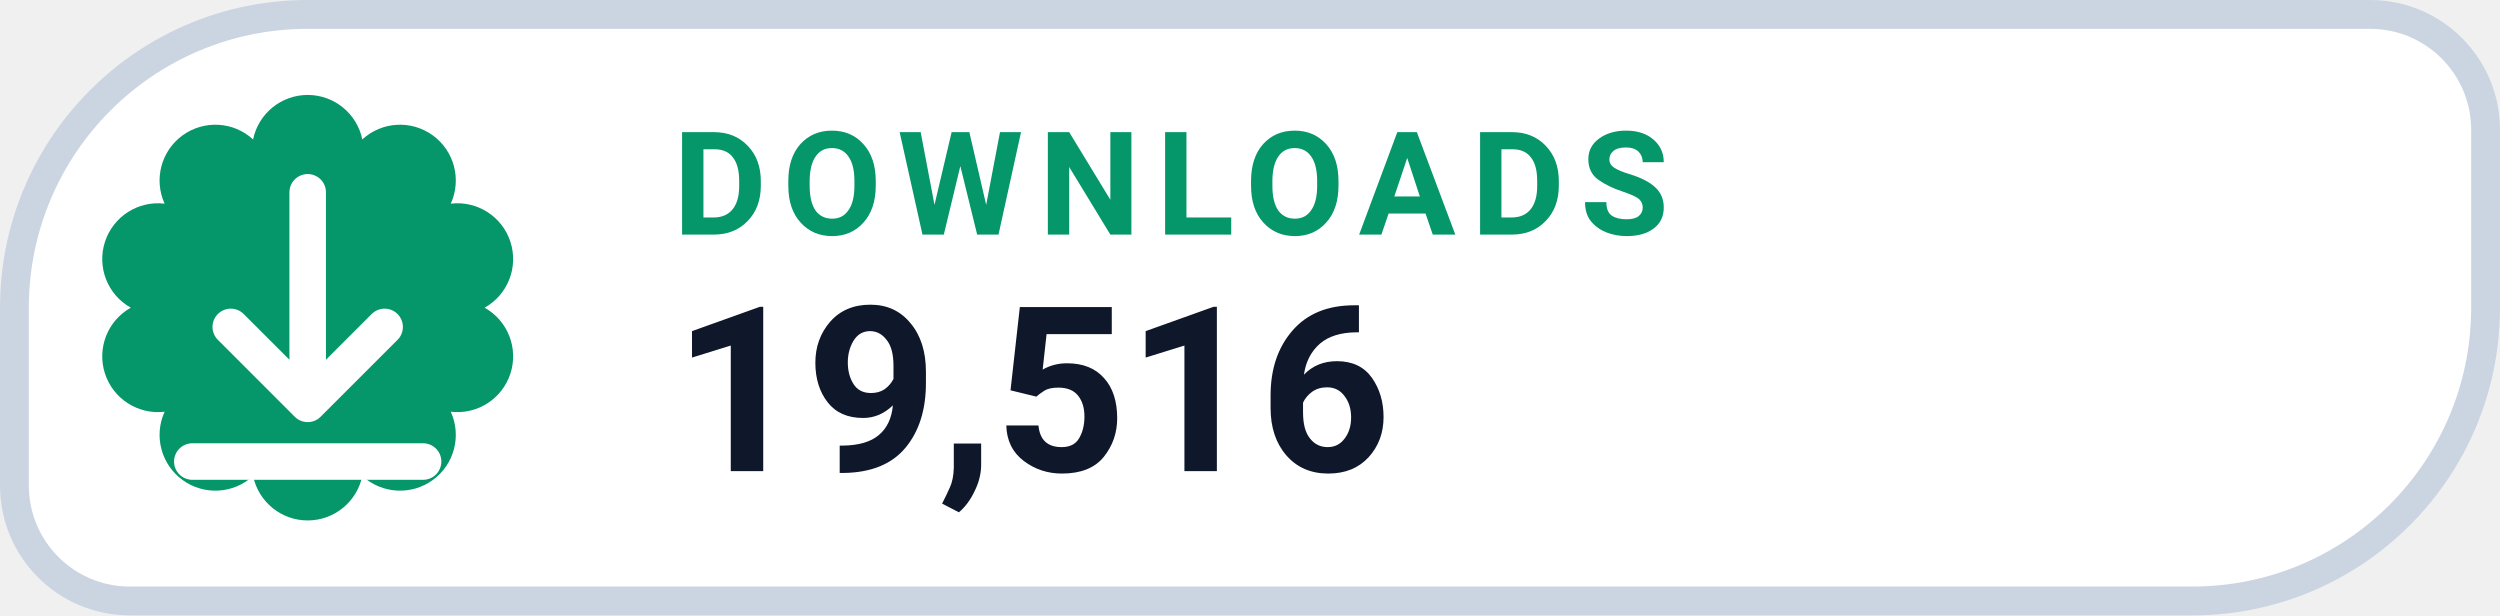
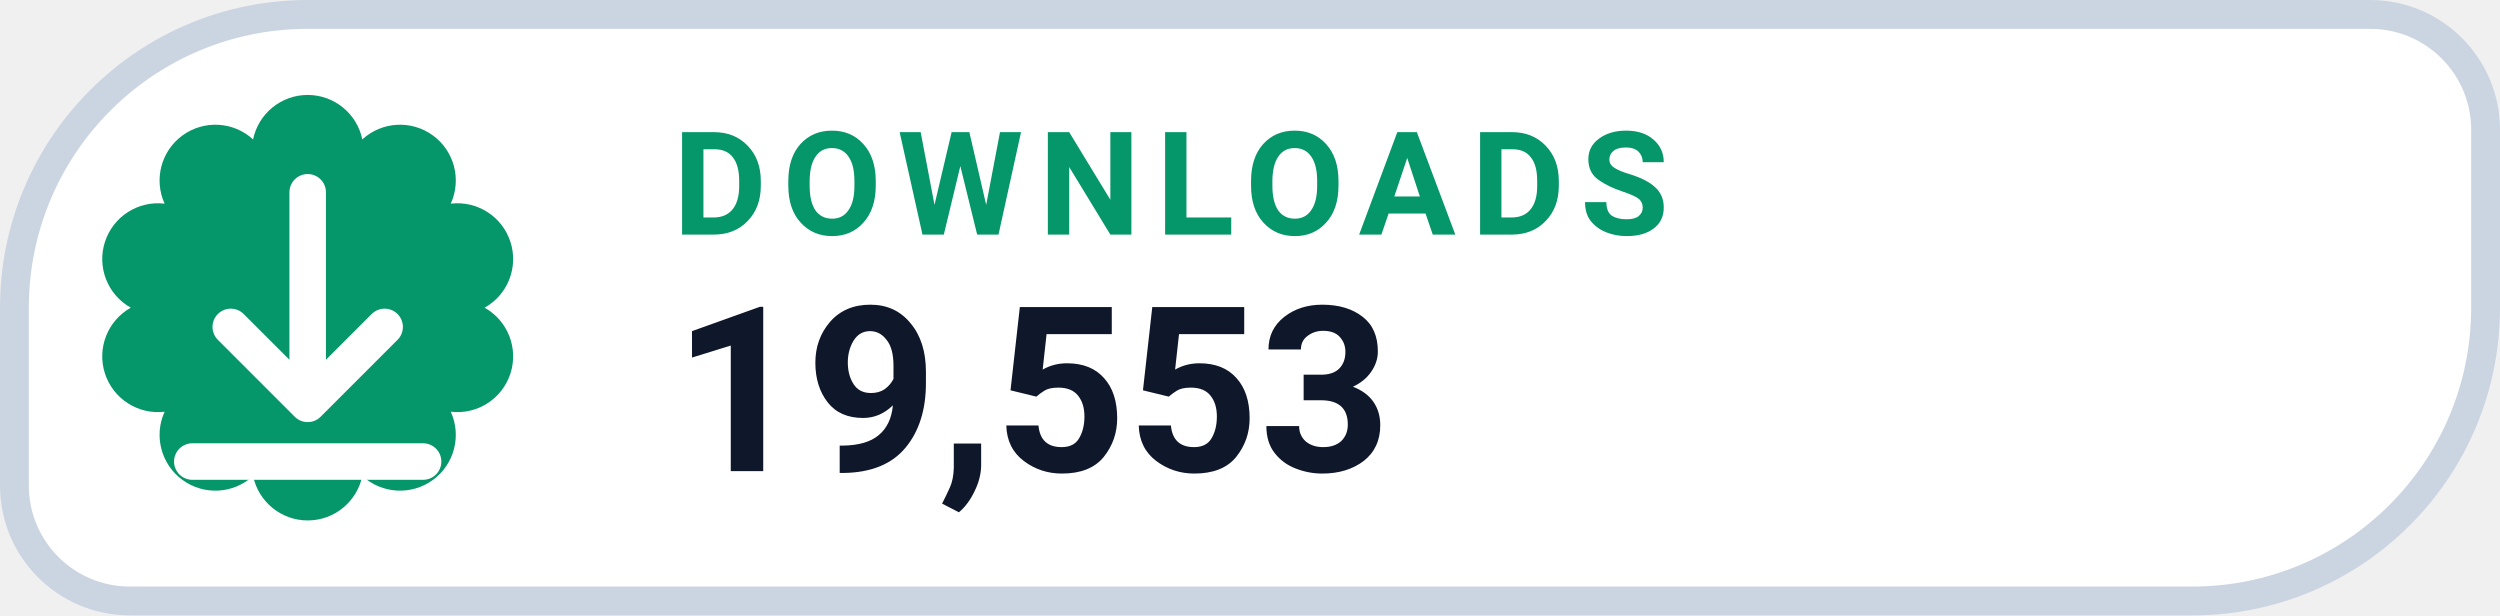
- <svg xmlns="http://www.w3.org/2000/svg" width="130" height="32" viewBox="0 0 130 32" role="img" aria-label="DOWNLOADS 19,516">
+ <svg xmlns="http://www.w3.org/2000/svg" width="130" height="32" viewBox="0 0 130 32" role="img" aria-label="DOWNLOADS 19,553">
  <path d="M 16.00 0.75 H 123.25 A 6.00 6.00 0 0 1 129.25 6.75 V 16.00 A 15.25 15.25 0 0 1 114.00 31.25 H 6.75 A 6.00 6.00 0 0 1 0.75 25.25 V 16.00 A 15.25 15.25 0 0 1 16.00 0.75 Z" fill="#FFFFFF" stroke="#CBD5E1" stroke-width="1.5" />
  <path d="M 13.16 7.25 A 2.90 2.90 0 0 1 18.84 7.25 A 2.90 2.90 0 0 1 23.44 10.59 A 2.90 2.90 0 0 1 25.20 16.00 A 2.90 2.90 0 0 1 23.44 21.41 A 2.90 2.90 0 0 1 18.84 24.75 A 2.90 2.90 0 0 1 13.16 24.75 A 2.90 2.90 0 0 1 8.56 21.41 A 2.90 2.90 0 0 1 6.80 16.00 A 2.90 2.90 0 0 1 8.56 10.59 A 2.90 2.90 0 0 1 13.16 7.25 Z" fill="#059669" />
  <g transform="translate(16 16)" style="color:#FFFFFF;">
    <path d="M0 -6 v11 m0 0 l4 -4 m-4 4 l-4 -4 M-6 8 h12" fill="none" stroke="currentColor" stroke-width="1.9" stroke-linecap="round" stroke-linejoin="round" />
  </g>
  <text x="35" y="12.2" fill="#059669" font-family="-apple-system,BlinkMacSystemFont,'Segoe UI',Roboto,Helvetica,Arial,sans-serif" font-size="7.5" font-weight="700" letter-spacing=".8">DOWNLOADS</text>
-   <text x="35" y="24.5" fill="#0F172A" font-family="-apple-system,BlinkMacSystemFont,'Segoe UI',Roboto,Helvetica,Arial,sans-serif" font-size="12" font-weight="750">19,516</text>
+   <text x="35" y="24.5" fill="#0F172A" font-family="-apple-system,BlinkMacSystemFont,'Segoe UI',Roboto,Helvetica,Arial,sans-serif" font-size="12" font-weight="750">19,553</text>
</svg>
